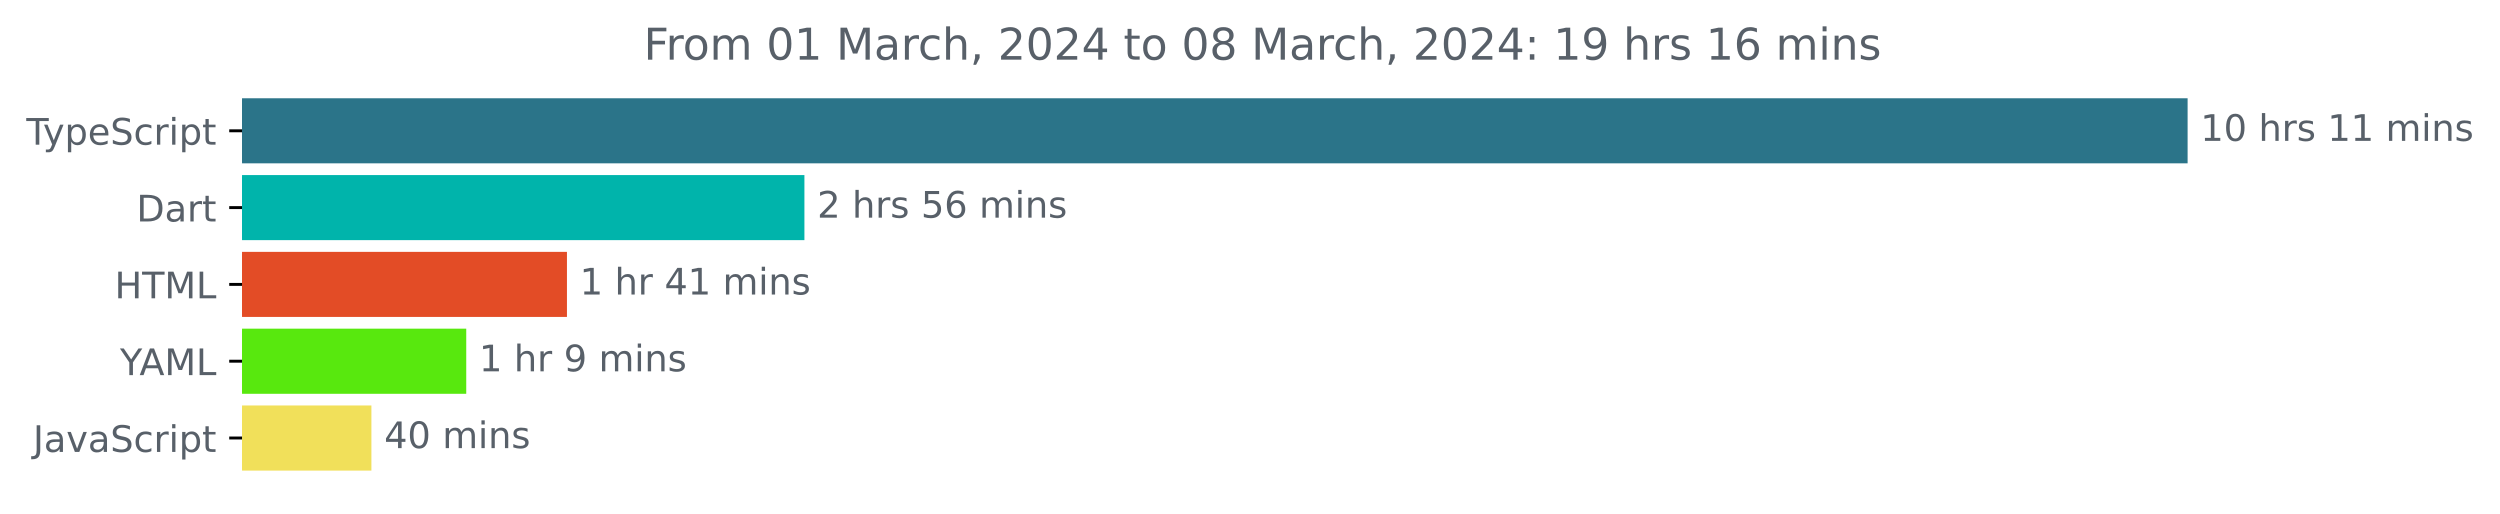
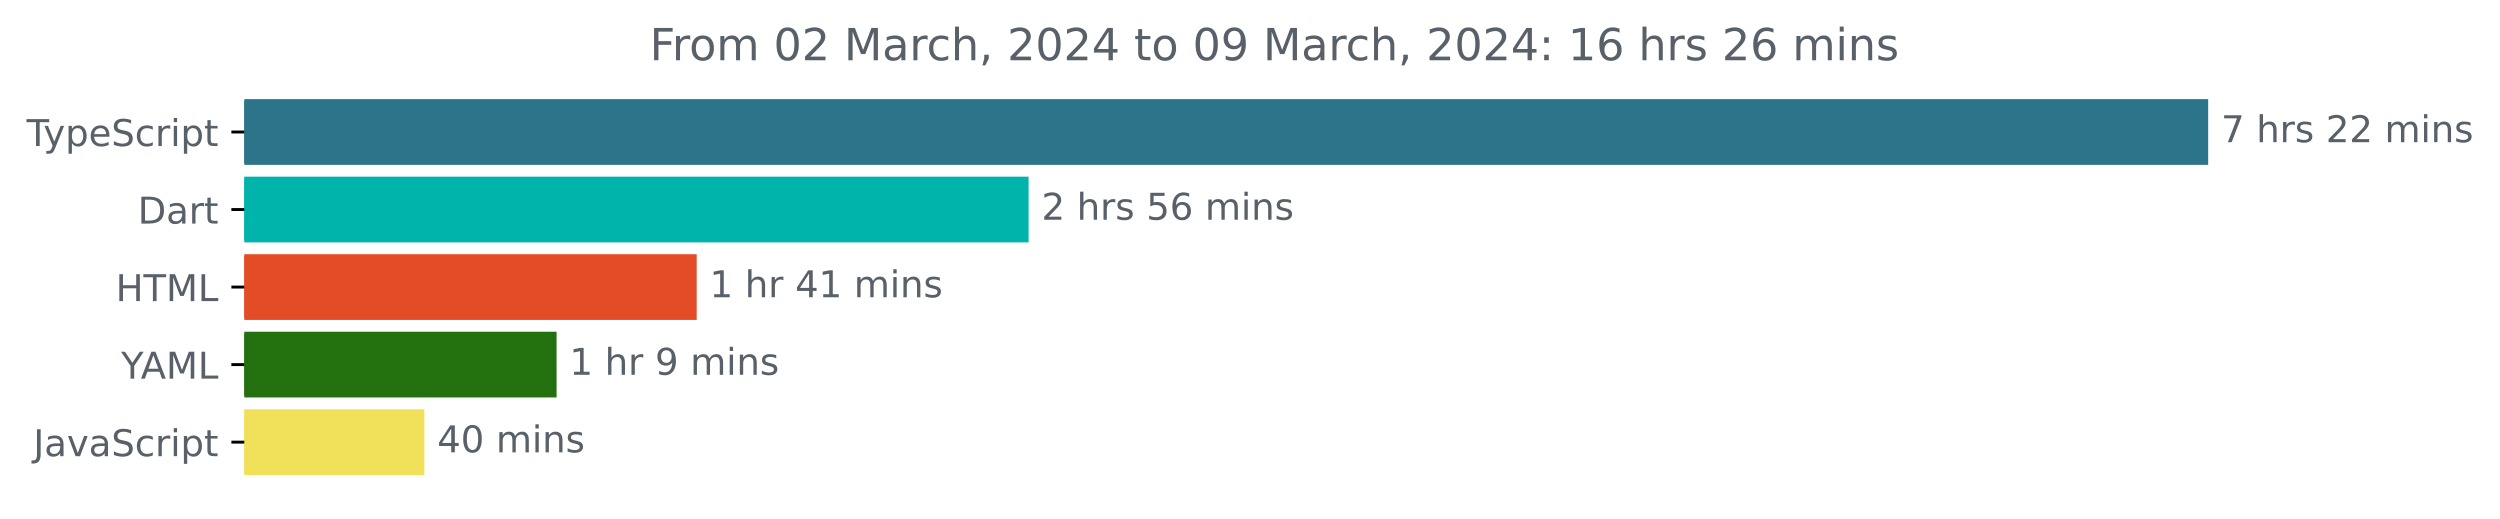
- <svg xmlns="http://www.w3.org/2000/svg" xmlns:xlink="http://www.w3.org/1999/xlink" width="683.507pt" height="140.398pt" viewBox="0 0 683.507 140.398" version="1.1">
+ <svg xmlns="http://www.w3.org/2000/svg" xmlns:xlink="http://www.w3.org/1999/xlink" width="677.144pt" height="140.398pt" viewBox="0 0 677.144 140.398" version="1.1">
  <defs>
    <style type="text/css">*{stroke-linejoin: round; stroke-linecap: butt}</style>
  </defs>
  <g id="figure_1">
    <g id="patch_1">
-       <path d="M -0 140.398  L 683.507 140.398  L 683.507 0  L -0 0  L -0 140.398  z " style="fill: none" />
+       <path d="M -0 140.398  L 677.144 140.398  L 677.144 0  L -0 0  L -0 140.398  z " style="fill: none" />
    </g>
    <g id="axes_1">
      <g id="patch_2">
-         <path d="M 66.17 27.358  L 597.599 27.358  L 597.599 44.158  L 66.17 44.158  z " clip-path="url(#p2fe3379420)" style="fill: #2b7489; stroke: #2b7489; stroke-linejoin: miter" />
+         <path d="M 66.17 27.358  L 597.599 27.358  L 597.599 44.158  L 66.17 44.158  z " clip-path="url(#pafb0479ac7)" style="fill: #2b7489; stroke: #2b7489; stroke-linejoin: miter" />
      </g>
      <g id="patch_3">
-         <path d="M 66.17 48.358  L 219.428 48.358  L 219.428 65.158  L 66.17 65.158  z " clip-path="url(#p2fe3379420)" style="fill: #00b4ab; stroke: #00b4ab; stroke-linejoin: miter" />
+         <path d="M 66.17 48.358  L 278.101 48.358  L 278.101 65.158  L 66.17 65.158  z " clip-path="url(#pafb0479ac7)" style="fill: #00b4ab; stroke: #00b4ab; stroke-linejoin: miter" />
      </g>
      <g id="patch_4">
-         <path d="M 66.17 69.358  L 154.507 69.358  L 154.507 86.158  L 66.17 86.158  z " clip-path="url(#p2fe3379420)" style="fill: #e34c26; stroke: #e34c26; stroke-linejoin: miter" />
+         <path d="M 66.17 69.358  L 188.206 69.358  L 188.206 86.158  L 66.17 86.158  z " clip-path="url(#pafb0479ac7)" style="fill: #e34c26; stroke: #e34c26; stroke-linejoin: miter" />
      </g>
      <g id="patch_5">
-         <path d="M 66.17 90.358  L 126.971 90.358  L 126.971 107.158  L 66.17 107.158  z " clip-path="url(#p2fe3379420)" style="fill: #58e80e; stroke: #58e80e; stroke-linejoin: miter" />
+         <path d="M 66.17 90.358  L 150.255 90.358  L 150.255 107.158  L 66.17 107.158  z " clip-path="url(#pafb0479ac7)" style="fill: #23710e; stroke: #23710e; stroke-linejoin: miter" />
      </g>
      <g id="patch_6">
-         <path d="M 66.17 111.358  L 101.043 111.358  L 101.043 128.158  L 66.17 128.158  z " clip-path="url(#p2fe3379420)" style="fill: #f1e05a; stroke: #f1e05a; stroke-linejoin: miter" />
+         <path d="M 66.17 111.358  L 114.439 111.358  L 114.439 128.158  L 66.17 128.158  z " clip-path="url(#pafb0479ac7)" style="fill: #f1e05a; stroke: #f1e05a; stroke-linejoin: miter" />
      </g>
      <g id="matplotlib.axis_1" />
      <g id="matplotlib.axis_2">
        <g id="ytick_1">
          <g id="line2d_1">
            <defs>
-               <path id="m6a94cd0f1a" d="M 0 0  L -3.5 0  " style="stroke: #000000; stroke-width: 0.8" />
+               <path id="m4342d0f9a2" d="M 0 0  L -3.5 0  " style="stroke: #000000; stroke-width: 0.8" />
            </defs>
            <g>
-               <use xlink:href="#m6a94cd0f1a" x="66.17" y="35.758" style="stroke: #000000; stroke-width: 0.8" />
+               <use xlink:href="#m4342d0f9a2" x="66.17" y="35.758" style="stroke: #000000; stroke-width: 0.8" />
            </g>
          </g>
          <g id="text_1">
            <g style="fill: #586069" transform="translate(7.2 39.55734)scale(0.1 -0.1)">
              <defs>
                <path id="DejaVuSans-54" d="M -19 4666  L 3928 4666  L 3928 4134  L 2272 4134  L 2272 0  L 1638 0  L 1638 4134  L -19 4134  L -19 4666  z " transform="scale(0.015625)" />
                <path id="DejaVuSans-79" d="M 2059 -325  Q 1816 -950 1584 -1140  Q 1353 -1331 966 -1331  L 506 -1331  L 506 -850  L 844 -850  Q 1081 -850 1212 -737  Q 1344 -625 1503 -206  L 1606 56  L 191 3500  L 800 3500  L 1894 763  L 2988 3500  L 3597 3500  L 2059 -325  z " transform="scale(0.015625)" />
                <path id="DejaVuSans-70" d="M 1159 525  L 1159 -1331  L 581 -1331  L 581 3500  L 1159 3500  L 1159 2969  Q 1341 3281 1617 3432  Q 1894 3584 2278 3584  Q 2916 3584 3314 3078  Q 3713 2572 3713 1747  Q 3713 922 3314 415  Q 2916 -91 2278 -91  Q 1894 -91 1617 61  Q 1341 213 1159 525  z M 3116 1747  Q 3116 2381 2855 2742  Q 2594 3103 2138 3103  Q 1681 3103 1420 2742  Q 1159 2381 1159 1747  Q 1159 1113 1420 752  Q 1681 391 2138 391  Q 2594 391 2855 752  Q 3116 1113 3116 1747  z " transform="scale(0.015625)" />
                <path id="DejaVuSans-65" d="M 3597 1894  L 3597 1613  L 953 1613  Q 991 1019 1311 708  Q 1631 397 2203 397  Q 2534 397 2845 478  Q 3156 559 3463 722  L 3463 178  Q 3153 47 2828 -22  Q 2503 -91 2169 -91  Q 1331 -91 842 396  Q 353 884 353 1716  Q 353 2575 817 3079  Q 1281 3584 2069 3584  Q 2775 3584 3186 3129  Q 3597 2675 3597 1894  z M 3022 2063  Q 3016 2534 2758 2815  Q 2500 3097 2075 3097  Q 1594 3097 1305 2825  Q 1016 2553 972 2059  L 3022 2063  z " transform="scale(0.015625)" />
                <path id="DejaVuSans-53" d="M 3425 4513  L 3425 3897  Q 3066 4069 2747 4153  Q 2428 4238 2131 4238  Q 1616 4238 1336 4038  Q 1056 3838 1056 3469  Q 1056 3159 1242 3001  Q 1428 2844 1947 2747  L 2328 2669  Q 3034 2534 3370 2195  Q 3706 1856 3706 1288  Q 3706 609 3251 259  Q 2797 -91 1919 -91  Q 1588 -91 1214 -16  Q 841 59 441 206  L 441 856  Q 825 641 1194 531  Q 1563 422 1919 422  Q 2459 422 2753 634  Q 3047 847 3047 1241  Q 3047 1584 2836 1778  Q 2625 1972 2144 2069  L 1759 2144  Q 1053 2284 737 2584  Q 422 2884 422 3419  Q 422 4038 858 4394  Q 1294 4750 2059 4750  Q 2388 4750 2728 4690  Q 3069 4631 3425 4513  z " transform="scale(0.015625)" />
                <path id="DejaVuSans-63" d="M 3122 3366  L 3122 2828  Q 2878 2963 2633 3030  Q 2388 3097 2138 3097  Q 1578 3097 1268 2742  Q 959 2388 959 1747  Q 959 1106 1268 751  Q 1578 397 2138 397  Q 2388 397 2633 464  Q 2878 531 3122 666  L 3122 134  Q 2881 22 2623 -34  Q 2366 -91 2075 -91  Q 1284 -91 818 406  Q 353 903 353 1747  Q 353 2603 823 3093  Q 1294 3584 2113 3584  Q 2378 3584 2631 3529  Q 2884 3475 3122 3366  z " transform="scale(0.015625)" />
                <path id="DejaVuSans-72" d="M 2631 2963  Q 2534 3019 2420 3045  Q 2306 3072 2169 3072  Q 1681 3072 1420 2755  Q 1159 2438 1159 1844  L 1159 0  L 581 0  L 581 3500  L 1159 3500  L 1159 2956  Q 1341 3275 1631 3429  Q 1922 3584 2338 3584  Q 2397 3584 2469 3576  Q 2541 3569 2628 3553  L 2631 2963  z " transform="scale(0.015625)" />
                <path id="DejaVuSans-69" d="M 603 3500  L 1178 3500  L 1178 0  L 603 0  L 603 3500  z M 603 4863  L 1178 4863  L 1178 4134  L 603 4134  L 603 4863  z " transform="scale(0.015625)" />
                <path id="DejaVuSans-74" d="M 1172 4494  L 1172 3500  L 2356 3500  L 2356 3053  L 1172 3053  L 1172 1153  Q 1172 725 1289 603  Q 1406 481 1766 481  L 2356 481  L 2356 0  L 1766 0  Q 1100 0 847 248  Q 594 497 594 1153  L 594 3053  L 172 3053  L 172 3500  L 594 3500  L 594 4494  L 1172 4494  z " transform="scale(0.015625)" />
              </defs>
              <use xlink:href="#DejaVuSans-54" />
              <use xlink:href="#DejaVuSans-79" x="45.459" />
              <use xlink:href="#DejaVuSans-70" x="104.639" />
              <use xlink:href="#DejaVuSans-65" x="168.115" />
              <use xlink:href="#DejaVuSans-53" x="229.639" />
              <use xlink:href="#DejaVuSans-63" x="293.115" />
              <use xlink:href="#DejaVuSans-72" x="348.096" />
              <use xlink:href="#DejaVuSans-69" x="389.209" />
              <use xlink:href="#DejaVuSans-70" x="416.992" />
              <use xlink:href="#DejaVuSans-74" x="480.469" />
            </g>
          </g>
        </g>
        <g id="ytick_2">
          <g id="line2d_2">
            <g>
-               <use xlink:href="#m6a94cd0f1a" x="66.17" y="56.758" style="stroke: #000000; stroke-width: 0.8" />
+               <use xlink:href="#m4342d0f9a2" x="66.17" y="56.758" style="stroke: #000000; stroke-width: 0.8" />
            </g>
          </g>
          <g id="text_2">
            <g style="fill: #586069" transform="translate(37.31094 60.55734)scale(0.1 -0.1)">
              <defs>
                <path id="DejaVuSans-44" d="M 1259 4147  L 1259 519  L 2022 519  Q 2988 519 3436 956  Q 3884 1394 3884 2338  Q 3884 3275 3436 3711  Q 2988 4147 2022 4147  L 1259 4147  z M 628 4666  L 1925 4666  Q 3281 4666 3915 4102  Q 4550 3538 4550 2338  Q 4550 1131 3912 565  Q 3275 0 1925 0  L 628 0  L 628 4666  z " transform="scale(0.015625)" />
                <path id="DejaVuSans-61" d="M 2194 1759  Q 1497 1759 1228 1600  Q 959 1441 959 1056  Q 959 750 1161 570  Q 1363 391 1709 391  Q 2188 391 2477 730  Q 2766 1069 2766 1631  L 2766 1759  L 2194 1759  z M 3341 1997  L 3341 0  L 2766 0  L 2766 531  Q 2569 213 2275 61  Q 1981 -91 1556 -91  Q 1019 -91 701 211  Q 384 513 384 1019  Q 384 1609 779 1909  Q 1175 2209 1959 2209  L 2766 2209  L 2766 2266  Q 2766 2663 2505 2880  Q 2244 3097 1772 3097  Q 1472 3097 1187 3025  Q 903 2953 641 2809  L 641 3341  Q 956 3463 1253 3523  Q 1550 3584 1831 3584  Q 2591 3584 2966 3190  Q 3341 2797 3341 1997  z " transform="scale(0.015625)" />
              </defs>
              <use xlink:href="#DejaVuSans-44" />
              <use xlink:href="#DejaVuSans-61" x="77.002" />
              <use xlink:href="#DejaVuSans-72" x="138.281" />
              <use xlink:href="#DejaVuSans-74" x="179.395" />
            </g>
          </g>
        </g>
        <g id="ytick_3">
          <g id="line2d_3">
            <g>
-               <use xlink:href="#m6a94cd0f1a" x="66.17" y="77.758" style="stroke: #000000; stroke-width: 0.8" />
+               <use xlink:href="#m4342d0f9a2" x="66.17" y="77.758" style="stroke: #000000; stroke-width: 0.8" />
            </g>
          </g>
          <g id="text_3">
            <g style="fill: #586069" transform="translate(31.34219 81.55734)scale(0.1 -0.1)">
              <defs>
                <path id="DejaVuSans-48" d="M 628 4666  L 1259 4666  L 1259 2753  L 3553 2753  L 3553 4666  L 4184 4666  L 4184 0  L 3553 0  L 3553 2222  L 1259 2222  L 1259 0  L 628 0  L 628 4666  z " transform="scale(0.015625)" />
                <path id="DejaVuSans-4d" d="M 628 4666  L 1569 4666  L 2759 1491  L 3956 4666  L 4897 4666  L 4897 0  L 4281 0  L 4281 4097  L 3078 897  L 2444 897  L 1241 4097  L 1241 0  L 628 0  L 628 4666  z " transform="scale(0.015625)" />
                <path id="DejaVuSans-4c" d="M 628 4666  L 1259 4666  L 1259 531  L 3531 531  L 3531 0  L 628 0  L 628 4666  z " transform="scale(0.015625)" />
              </defs>
              <use xlink:href="#DejaVuSans-48" />
              <use xlink:href="#DejaVuSans-54" x="75.195" />
              <use xlink:href="#DejaVuSans-4d" x="136.279" />
              <use xlink:href="#DejaVuSans-4c" x="222.559" />
            </g>
          </g>
        </g>
        <g id="ytick_4">
          <g id="line2d_4">
            <g>
-               <use xlink:href="#m6a94cd0f1a" x="66.17" y="98.758" style="stroke: #000000; stroke-width: 0.8" />
+               <use xlink:href="#m4342d0f9a2" x="66.17" y="98.758" style="stroke: #000000; stroke-width: 0.8" />
            </g>
          </g>
          <g id="text_4">
            <g style="fill: #586069" transform="translate(32.79688 102.5573)scale(0.1 -0.1)">
              <defs>
                <path id="DejaVuSans-59" d="M -13 4666  L 666 4666  L 1959 2747  L 3244 4666  L 3922 4666  L 2272 2222  L 2272 0  L 1638 0  L 1638 2222  L -13 4666  z " transform="scale(0.015625)" />
                <path id="DejaVuSans-41" d="M 2188 4044  L 1331 1722  L 3047 1722  L 2188 4044  z M 1831 4666  L 2547 4666  L 4325 0  L 3669 0  L 3244 1197  L 1141 1197  L 716 0  L 50 0  L 1831 4666  z " transform="scale(0.015625)" />
              </defs>
              <use xlink:href="#DejaVuSans-59" />
              <use xlink:href="#DejaVuSans-41" x="53.334" />
              <use xlink:href="#DejaVuSans-4d" x="121.742" />
              <use xlink:href="#DejaVuSans-4c" x="208.021" />
            </g>
          </g>
        </g>
        <g id="ytick_5">
          <g id="line2d_5">
            <g>
-               <use xlink:href="#m6a94cd0f1a" x="66.17" y="119.758" style="stroke: #000000; stroke-width: 0.8" />
+               <use xlink:href="#m4342d0f9a2" x="66.17" y="119.758" style="stroke: #000000; stroke-width: 0.8" />
            </g>
          </g>
          <g id="text_5">
            <g style="fill: #586069" transform="translate(9.040625 123.5573)scale(0.1 -0.1)">
              <defs>
                <path id="DejaVuSans-4a" d="M 628 4666  L 1259 4666  L 1259 325  Q 1259 -519 939 -900  Q 619 -1281 -91 -1281  L -331 -1281  L -331 -750  L -134 -750  Q 284 -750 456 -515  Q 628 -281 628 325  L 628 4666  z " transform="scale(0.015625)" />
                <path id="DejaVuSans-76" d="M 191 3500  L 800 3500  L 1894 563  L 2988 3500  L 3597 3500  L 2284 0  L 1503 0  L 191 3500  z " transform="scale(0.015625)" />
              </defs>
              <use xlink:href="#DejaVuSans-4a" />
              <use xlink:href="#DejaVuSans-61" x="29.492" />
              <use xlink:href="#DejaVuSans-76" x="90.771" />
              <use xlink:href="#DejaVuSans-61" x="149.951" />
              <use xlink:href="#DejaVuSans-53" x="211.23" />
              <use xlink:href="#DejaVuSans-63" x="274.707" />
              <use xlink:href="#DejaVuSans-72" x="329.688" />
              <use xlink:href="#DejaVuSans-69" x="370.801" />
              <use xlink:href="#DejaVuSans-70" x="398.584" />
              <use xlink:href="#DejaVuSans-74" x="462.061" />
            </g>
          </g>
        </g>
      </g>
      <g id="text_6">
        <g style="fill: #586069" transform="translate(601.5989 38.5175)scale(0.1 -0.1)">
          <defs>
-             <path id="DejaVuSans-31" d="M 794 531  L 1825 531  L 1825 4091  L 703 3866  L 703 4441  L 1819 4666  L 2450 4666  L 2450 531  L 3481 531  L 3481 0  L 794 0  L 794 531  z " transform="scale(0.015625)" />
-             <path id="DejaVuSans-30" d="M 2034 4250  Q 1547 4250 1301 3770  Q 1056 3291 1056 2328  Q 1056 1369 1301 889  Q 1547 409 2034 409  Q 2525 409 2770 889  Q 3016 1369 3016 2328  Q 3016 3291 2770 3770  Q 2525 4250 2034 4250  z M 2034 4750  Q 2819 4750 3233 4129  Q 3647 3509 3647 2328  Q 3647 1150 3233 529  Q 2819 -91 2034 -91  Q 1250 -91 836 529  Q 422 1150 422 2328  Q 422 3509 836 4129  Q 1250 4750 2034 4750  z " transform="scale(0.015625)" />
+             <path id="DejaVuSans-37" d="M 525 4666  L 3525 4666  L 3525 4397  L 1831 0  L 1172 0  L 2766 4134  L 525 4134  L 525 4666  z " transform="scale(0.015625)" />
            <path id="DejaVuSans-20" transform="scale(0.015625)" />
            <path id="DejaVuSans-68" d="M 3513 2113  L 3513 0  L 2938 0  L 2938 2094  Q 2938 2591 2744 2837  Q 2550 3084 2163 3084  Q 1697 3084 1428 2787  Q 1159 2491 1159 1978  L 1159 0  L 581 0  L 581 4863  L 1159 4863  L 1159 2956  Q 1366 3272 1645 3428  Q 1925 3584 2291 3584  Q 2894 3584 3203 3211  Q 3513 2838 3513 2113  z " transform="scale(0.015625)" />
            <path id="DejaVuSans-73" d="M 2834 3397  L 2834 2853  Q 2591 2978 2328 3040  Q 2066 3103 1784 3103  Q 1356 3103 1142 2972  Q 928 2841 928 2578  Q 928 2378 1081 2264  Q 1234 2150 1697 2047  L 1894 2003  Q 2506 1872 2764 1633  Q 3022 1394 3022 966  Q 3022 478 2636 193  Q 2250 -91 1575 -91  Q 1294 -91 989 -36  Q 684 19 347 128  L 347 722  Q 666 556 975 473  Q 1284 391 1588 391  Q 1994 391 2212 530  Q 2431 669 2431 922  Q 2431 1156 2273 1281  Q 2116 1406 1581 1522  L 1381 1569  Q 847 1681 609 1914  Q 372 2147 372 2553  Q 372 3047 722 3315  Q 1072 3584 1716 3584  Q 2034 3584 2315 3537  Q 2597 3491 2834 3397  z " transform="scale(0.015625)" />
+             <path id="DejaVuSans-32" d="M 1228 531  L 3431 531  L 3431 0  L 469 0  L 469 531  Q 828 903 1448 1529  Q 2069 2156 2228 2338  Q 2531 2678 2651 2914  Q 2772 3150 2772 3378  Q 2772 3750 2511 3984  Q 2250 4219 1831 4219  Q 1534 4219 1204 4116  Q 875 4013 500 3803  L 500 4441  Q 881 4594 1212 4672  Q 1544 4750 1819 4750  Q 2544 4750 2975 4387  Q 3406 4025 3406 3419  Q 3406 3131 3298 2873  Q 3191 2616 2906 2266  Q 2828 2175 2409 1742  Q 1991 1309 1228 531  z " transform="scale(0.015625)" />
            <path id="DejaVuSans-6d" d="M 3328 2828  Q 3544 3216 3844 3400  Q 4144 3584 4550 3584  Q 5097 3584 5394 3201  Q 5691 2819 5691 2113  L 5691 0  L 5113 0  L 5113 2094  Q 5113 2597 4934 2840  Q 4756 3084 4391 3084  Q 3944 3084 3684 2787  Q 3425 2491 3425 1978  L 3425 0  L 2847 0  L 2847 2094  Q 2847 2600 2669 2842  Q 2491 3084 2119 3084  Q 1678 3084 1418 2786  Q 1159 2488 1159 1978  L 1159 0  L 581 0  L 581 3500  L 1159 3500  L 1159 2956  Q 1356 3278 1631 3431  Q 1906 3584 2284 3584  Q 2666 3584 2933 3390  Q 3200 3197 3328 2828  z " transform="scale(0.015625)" />
            <path id="DejaVuSans-6e" d="M 3513 2113  L 3513 0  L 2938 0  L 2938 2094  Q 2938 2591 2744 2837  Q 2550 3084 2163 3084  Q 1697 3084 1428 2787  Q 1159 2491 1159 1978  L 1159 0  L 581 0  L 581 3500  L 1159 3500  L 1159 2956  Q 1366 3272 1645 3428  Q 1925 3584 2291 3584  Q 2894 3584 3203 3211  Q 3513 2838 3513 2113  z " transform="scale(0.015625)" />
          </defs>
-           <use xlink:href="#DejaVuSans-31" />
-           <use xlink:href="#DejaVuSans-30" x="63.623" />
-           <use xlink:href="#DejaVuSans-20" x="127.246" />
-           <use xlink:href="#DejaVuSans-68" x="159.033" />
-           <use xlink:href="#DejaVuSans-72" x="222.412" />
-           <use xlink:href="#DejaVuSans-73" x="263.525" />
-           <use xlink:href="#DejaVuSans-20" x="315.625" />
-           <use xlink:href="#DejaVuSans-31" x="347.412" />
-           <use xlink:href="#DejaVuSans-31" x="411.035" />
-           <use xlink:href="#DejaVuSans-20" x="474.658" />
-           <use xlink:href="#DejaVuSans-6d" x="506.445" />
-           <use xlink:href="#DejaVuSans-69" x="603.857" />
-           <use xlink:href="#DejaVuSans-6e" x="631.641" />
-           <use xlink:href="#DejaVuSans-73" x="695.02" />
+           <use xlink:href="#DejaVuSans-37" />
+           <use xlink:href="#DejaVuSans-20" x="63.623" />
+           <use xlink:href="#DejaVuSans-68" x="95.41" />
+           <use xlink:href="#DejaVuSans-72" x="158.789" />
+           <use xlink:href="#DejaVuSans-73" x="199.902" />
+           <use xlink:href="#DejaVuSans-20" x="252.002" />
+           <use xlink:href="#DejaVuSans-32" x="283.789" />
+           <use xlink:href="#DejaVuSans-32" x="347.412" />
+           <use xlink:href="#DejaVuSans-20" x="411.035" />
+           <use xlink:href="#DejaVuSans-6d" x="442.822" />
+           <use xlink:href="#DejaVuSans-69" x="540.234" />
+           <use xlink:href="#DejaVuSans-6e" x="568.018" />
+           <use xlink:href="#DejaVuSans-73" x="631.396" />
        </g>
      </g>
      <g id="text_7">
-         <g style="fill: #586069" transform="translate(223.4284 59.5175)scale(0.1 -0.1)">
-           <defs>
-             <path id="DejaVuSans-32" d="M 1228 531  L 3431 531  L 3431 0  L 469 0  L 469 531  Q 828 903 1448 1529  Q 2069 2156 2228 2338  Q 2531 2678 2651 2914  Q 2772 3150 2772 3378  Q 2772 3750 2511 3984  Q 2250 4219 1831 4219  Q 1534 4219 1204 4116  Q 875 4013 500 3803  L 500 4441  Q 881 4594 1212 4672  Q 1544 4750 1819 4750  Q 2544 4750 2975 4387  Q 3406 4025 3406 3419  Q 3406 3131 3298 2873  Q 3191 2616 2906 2266  Q 2828 2175 2409 1742  Q 1991 1309 1228 531  z " transform="scale(0.015625)" />
+         <g style="fill: #586069" transform="translate(282.1013 59.5175)scale(0.1 -0.1)">
+           <defs>
            <path id="DejaVuSans-35" d="M 691 4666  L 3169 4666  L 3169 4134  L 1269 4134  L 1269 2991  Q 1406 3038 1543 3061  Q 1681 3084 1819 3084  Q 2600 3084 3056 2656  Q 3513 2228 3513 1497  Q 3513 744 3044 326  Q 2575 -91 1722 -91  Q 1428 -91 1123 -41  Q 819 9 494 109  L 494 744  Q 775 591 1075 516  Q 1375 441 1709 441  Q 2250 441 2565 725  Q 2881 1009 2881 1497  Q 2881 1984 2565 2268  Q 2250 2553 1709 2553  Q 1456 2553 1204 2497  Q 953 2441 691 2322  L 691 4666  z " transform="scale(0.015625)" />
            <path id="DejaVuSans-36" d="M 2113 2584  Q 1688 2584 1439 2293  Q 1191 2003 1191 1497  Q 1191 994 1439 701  Q 1688 409 2113 409  Q 2538 409 2786 701  Q 3034 994 3034 1497  Q 3034 2003 2786 2293  Q 2538 2584 2113 2584  z M 3366 4563  L 3366 3988  Q 3128 4100 2886 4159  Q 2644 4219 2406 4219  Q 1781 4219 1451 3797  Q 1122 3375 1075 2522  Q 1259 2794 1537 2939  Q 1816 3084 2150 3084  Q 2853 3084 3261 2657  Q 3669 2231 3669 1497  Q 3669 778 3244 343  Q 2819 -91 2113 -91  Q 1303 -91 875 529  Q 447 1150 447 2328  Q 447 3434 972 4092  Q 1497 4750 2381 4750  Q 2619 4750 2861 4703  Q 3103 4656 3366 4563  z " transform="scale(0.015625)" />
          </defs>
          <use xlink:href="#DejaVuSans-32" />
          <use xlink:href="#DejaVuSans-20" x="63.623" />
          <use xlink:href="#DejaVuSans-68" x="95.41" />
          <use xlink:href="#DejaVuSans-72" x="158.789" />
          <use xlink:href="#DejaVuSans-73" x="199.902" />
          <use xlink:href="#DejaVuSans-20" x="252.002" />
          <use xlink:href="#DejaVuSans-35" x="283.789" />
          <use xlink:href="#DejaVuSans-36" x="347.412" />
          <use xlink:href="#DejaVuSans-20" x="411.035" />
          <use xlink:href="#DejaVuSans-6d" x="442.822" />
          <use xlink:href="#DejaVuSans-69" x="540.234" />
          <use xlink:href="#DejaVuSans-6e" x="568.018" />
          <use xlink:href="#DejaVuSans-73" x="631.396" />
        </g>
      </g>
      <g id="text_8">
-         <g style="fill: #586069" transform="translate(158.5072 80.5175)scale(0.1 -0.1)">
-           <defs>
+         <g style="fill: #586069" transform="translate(192.2056 80.5175)scale(0.1 -0.1)">
+           <defs>
+             <path id="DejaVuSans-31" d="M 794 531  L 1825 531  L 1825 4091  L 703 3866  L 703 4441  L 1819 4666  L 2450 4666  L 2450 531  L 3481 531  L 3481 0  L 794 0  L 794 531  z " transform="scale(0.015625)" />
            <path id="DejaVuSans-34" d="M 2419 4116  L 825 1625  L 2419 1625  L 2419 4116  z M 2253 4666  L 3047 4666  L 3047 1625  L 3713 1625  L 3713 1100  L 3047 1100  L 3047 0  L 2419 0  L 2419 1100  L 313 1100  L 313 1709  L 2253 4666  z " transform="scale(0.015625)" />
          </defs>
          <use xlink:href="#DejaVuSans-31" />
          <use xlink:href="#DejaVuSans-20" x="63.623" />
          <use xlink:href="#DejaVuSans-68" x="95.41" />
          <use xlink:href="#DejaVuSans-72" x="158.789" />
          <use xlink:href="#DejaVuSans-20" x="199.902" />
          <use xlink:href="#DejaVuSans-34" x="231.689" />
          <use xlink:href="#DejaVuSans-31" x="295.312" />
          <use xlink:href="#DejaVuSans-20" x="358.936" />
          <use xlink:href="#DejaVuSans-6d" x="390.723" />
          <use xlink:href="#DejaVuSans-69" x="488.135" />
          <use xlink:href="#DejaVuSans-6e" x="515.918" />
          <use xlink:href="#DejaVuSans-73" x="579.297" />
        </g>
      </g>
      <g id="text_9">
-         <g style="fill: #586069" transform="translate(130.971 101.5175)scale(0.1 -0.1)">
+         <g style="fill: #586069" transform="translate(154.2549 101.5175)scale(0.1 -0.1)">
          <defs>
            <path id="DejaVuSans-39" d="M 703 97  L 703 672  Q 941 559 1184 500  Q 1428 441 1663 441  Q 2288 441 2617 861  Q 2947 1281 2994 2138  Q 2813 1869 2534 1725  Q 2256 1581 1919 1581  Q 1219 1581 811 2004  Q 403 2428 403 3163  Q 403 3881 828 4315  Q 1253 4750 1959 4750  Q 2769 4750 3195 4129  Q 3622 3509 3622 2328  Q 3622 1225 3098 567  Q 2575 -91 1691 -91  Q 1453 -91 1209 -44  Q 966 3 703 97  z M 1959 2075  Q 2384 2075 2632 2365  Q 2881 2656 2881 3163  Q 2881 3666 2632 3958  Q 2384 4250 1959 4250  Q 1534 4250 1286 3958  Q 1038 3666 1038 3163  Q 1038 2656 1286 2365  Q 1534 2075 1959 2075  z " transform="scale(0.015625)" />
          </defs>
          <use xlink:href="#DejaVuSans-31" />
          <use xlink:href="#DejaVuSans-20" x="63.623" />
          <use xlink:href="#DejaVuSans-68" x="95.41" />
          <use xlink:href="#DejaVuSans-72" x="158.789" />
          <use xlink:href="#DejaVuSans-20" x="199.902" />
          <use xlink:href="#DejaVuSans-39" x="231.689" />
          <use xlink:href="#DejaVuSans-20" x="295.312" />
          <use xlink:href="#DejaVuSans-6d" x="327.1" />
          <use xlink:href="#DejaVuSans-69" x="424.512" />
          <use xlink:href="#DejaVuSans-6e" x="452.295" />
          <use xlink:href="#DejaVuSans-73" x="515.674" />
        </g>
      </g>
      <g id="text_10">
-         <g style="fill: #586069" transform="translate(105.0428 122.5175)scale(0.1 -0.1)">
+         <g style="fill: #586069" transform="translate(118.4389 122.5175)scale(0.1 -0.1)">
+           <defs>
+             <path id="DejaVuSans-30" d="M 2034 4250  Q 1547 4250 1301 3770  Q 1056 3291 1056 2328  Q 1056 1369 1301 889  Q 1547 409 2034 409  Q 2525 409 2770 889  Q 3016 1369 3016 2328  Q 3016 3291 2770 3770  Q 2525 4250 2034 4250  z M 2034 4750  Q 2819 4750 3233 4129  Q 3647 3509 3647 2328  Q 3647 1150 3233 529  Q 2819 -91 2034 -91  Q 1250 -91 836 529  Q 422 1150 422 2328  Q 422 3509 836 4129  Q 1250 4750 2034 4750  z " transform="scale(0.015625)" />
+           </defs>
          <use xlink:href="#DejaVuSans-34" />
          <use xlink:href="#DejaVuSans-30" x="63.623" />
          <use xlink:href="#DejaVuSans-20" x="127.246" />
          <use xlink:href="#DejaVuSans-6d" x="159.033" />
          <use xlink:href="#DejaVuSans-69" x="256.445" />
          <use xlink:href="#DejaVuSans-6e" x="284.229" />
          <use xlink:href="#DejaVuSans-73" x="347.607" />
        </g>
      </g>
      <g id="text_11">
        <g style="fill: #586069" transform="translate(175.9853 16.31812)scale(0.12 -0.12)">
          <defs>
            <path id="DejaVuSans-46" d="M 628 4666  L 3309 4666  L 3309 4134  L 1259 4134  L 1259 2759  L 3109 2759  L 3109 2228  L 1259 2228  L 1259 0  L 628 0  L 628 4666  z " transform="scale(0.015625)" />
            <path id="DejaVuSans-6f" d="M 1959 3097  Q 1497 3097 1228 2736  Q 959 2375 959 1747  Q 959 1119 1226 758  Q 1494 397 1959 397  Q 2419 397 2687 759  Q 2956 1122 2956 1747  Q 2956 2369 2687 2733  Q 2419 3097 1959 3097  z M 1959 3584  Q 2709 3584 3137 3096  Q 3566 2609 3566 1747  Q 3566 888 3137 398  Q 2709 -91 1959 -91  Q 1206 -91 779 398  Q 353 888 353 1747  Q 353 2609 779 3096  Q 1206 3584 1959 3584  z " transform="scale(0.015625)" />
            <path id="DejaVuSans-2c" d="M 750 794  L 1409 794  L 1409 256  L 897 -744  L 494 -744  L 750 256  L 750 794  z " transform="scale(0.015625)" />
-             <path id="DejaVuSans-38" d="M 2034 2216  Q 1584 2216 1326 1975  Q 1069 1734 1069 1313  Q 1069 891 1326 650  Q 1584 409 2034 409  Q 2484 409 2743 651  Q 3003 894 3003 1313  Q 3003 1734 2745 1975  Q 2488 2216 2034 2216  z M 1403 2484  Q 997 2584 770 2862  Q 544 3141 544 3541  Q 544 4100 942 4425  Q 1341 4750 2034 4750  Q 2731 4750 3128 4425  Q 3525 4100 3525 3541  Q 3525 3141 3298 2862  Q 3072 2584 2669 2484  Q 3125 2378 3379 2068  Q 3634 1759 3634 1313  Q 3634 634 3220 271  Q 2806 -91 2034 -91  Q 1263 -91 848 271  Q 434 634 434 1313  Q 434 1759 690 2068  Q 947 2378 1403 2484  z M 1172 3481  Q 1172 3119 1398 2916  Q 1625 2713 2034 2713  Q 2441 2713 2670 2916  Q 2900 3119 2900 3481  Q 2900 3844 2670 4047  Q 2441 4250 2034 4250  Q 1625 4250 1398 4047  Q 1172 3844 1172 3481  z " transform="scale(0.015625)" />
            <path id="DejaVuSans-3a" d="M 750 794  L 1409 794  L 1409 0  L 750 0  L 750 794  z M 750 3309  L 1409 3309  L 1409 2516  L 750 2516  L 750 3309  z " transform="scale(0.015625)" />
          </defs>
          <use xlink:href="#DejaVuSans-46" />
          <use xlink:href="#DejaVuSans-72" x="50.27" />
          <use xlink:href="#DejaVuSans-6f" x="89.133" />
          <use xlink:href="#DejaVuSans-6d" x="150.314" />
          <use xlink:href="#DejaVuSans-20" x="247.727" />
          <use xlink:href="#DejaVuSans-30" x="279.514" />
-           <use xlink:href="#DejaVuSans-31" x="343.137" />
+           <use xlink:href="#DejaVuSans-32" x="343.137" />
          <use xlink:href="#DejaVuSans-20" x="406.76" />
          <use xlink:href="#DejaVuSans-4d" x="438.547" />
          <use xlink:href="#DejaVuSans-61" x="524.826" />
          <use xlink:href="#DejaVuSans-72" x="586.105" />
          <use xlink:href="#DejaVuSans-63" x="624.969" />
          <use xlink:href="#DejaVuSans-68" x="679.949" />
          <use xlink:href="#DejaVuSans-2c" x="743.328" />
          <use xlink:href="#DejaVuSans-20" x="775.115" />
          <use xlink:href="#DejaVuSans-32" x="806.902" />
          <use xlink:href="#DejaVuSans-30" x="870.525" />
          <use xlink:href="#DejaVuSans-32" x="934.148" />
          <use xlink:href="#DejaVuSans-34" x="997.771" />
          <use xlink:href="#DejaVuSans-20" x="1061.395" />
          <use xlink:href="#DejaVuSans-74" x="1093.182" />
          <use xlink:href="#DejaVuSans-6f" x="1132.391" />
          <use xlink:href="#DejaVuSans-20" x="1193.572" />
          <use xlink:href="#DejaVuSans-30" x="1225.359" />
-           <use xlink:href="#DejaVuSans-38" x="1288.982" />
+           <use xlink:href="#DejaVuSans-39" x="1288.982" />
          <use xlink:href="#DejaVuSans-20" x="1352.605" />
          <use xlink:href="#DejaVuSans-4d" x="1384.393" />
          <use xlink:href="#DejaVuSans-61" x="1470.672" />
          <use xlink:href="#DejaVuSans-72" x="1531.951" />
          <use xlink:href="#DejaVuSans-63" x="1570.814" />
          <use xlink:href="#DejaVuSans-68" x="1625.795" />
          <use xlink:href="#DejaVuSans-2c" x="1689.174" />
          <use xlink:href="#DejaVuSans-20" x="1720.961" />
          <use xlink:href="#DejaVuSans-32" x="1752.748" />
          <use xlink:href="#DejaVuSans-30" x="1816.371" />
          <use xlink:href="#DejaVuSans-32" x="1879.994" />
          <use xlink:href="#DejaVuSans-34" x="1943.617" />
          <use xlink:href="#DejaVuSans-3a" x="2007.24" />
          <use xlink:href="#DejaVuSans-20" x="2040.932" />
          <use xlink:href="#DejaVuSans-31" x="2072.719" />
-           <use xlink:href="#DejaVuSans-39" x="2136.342" />
+           <use xlink:href="#DejaVuSans-36" x="2136.342" />
          <use xlink:href="#DejaVuSans-20" x="2199.965" />
          <use xlink:href="#DejaVuSans-68" x="2231.752" />
          <use xlink:href="#DejaVuSans-72" x="2295.131" />
          <use xlink:href="#DejaVuSans-73" x="2336.244" />
          <use xlink:href="#DejaVuSans-20" x="2388.344" />
-           <use xlink:href="#DejaVuSans-31" x="2420.131" />
+           <use xlink:href="#DejaVuSans-32" x="2420.131" />
          <use xlink:href="#DejaVuSans-36" x="2483.754" />
          <use xlink:href="#DejaVuSans-20" x="2547.377" />
          <use xlink:href="#DejaVuSans-6d" x="2579.164" />
          <use xlink:href="#DejaVuSans-69" x="2676.576" />
          <use xlink:href="#DejaVuSans-6e" x="2704.359" />
          <use xlink:href="#DejaVuSans-73" x="2767.738" />
        </g>
      </g>
    </g>
  </g>
  <defs>
-     <clipPath id="p2fe3379420">
+     <clipPath id="pafb0479ac7">
      <rect x="66.17" y="22.318" width="558" height="110.88" />
    </clipPath>
  </defs>
</svg>
